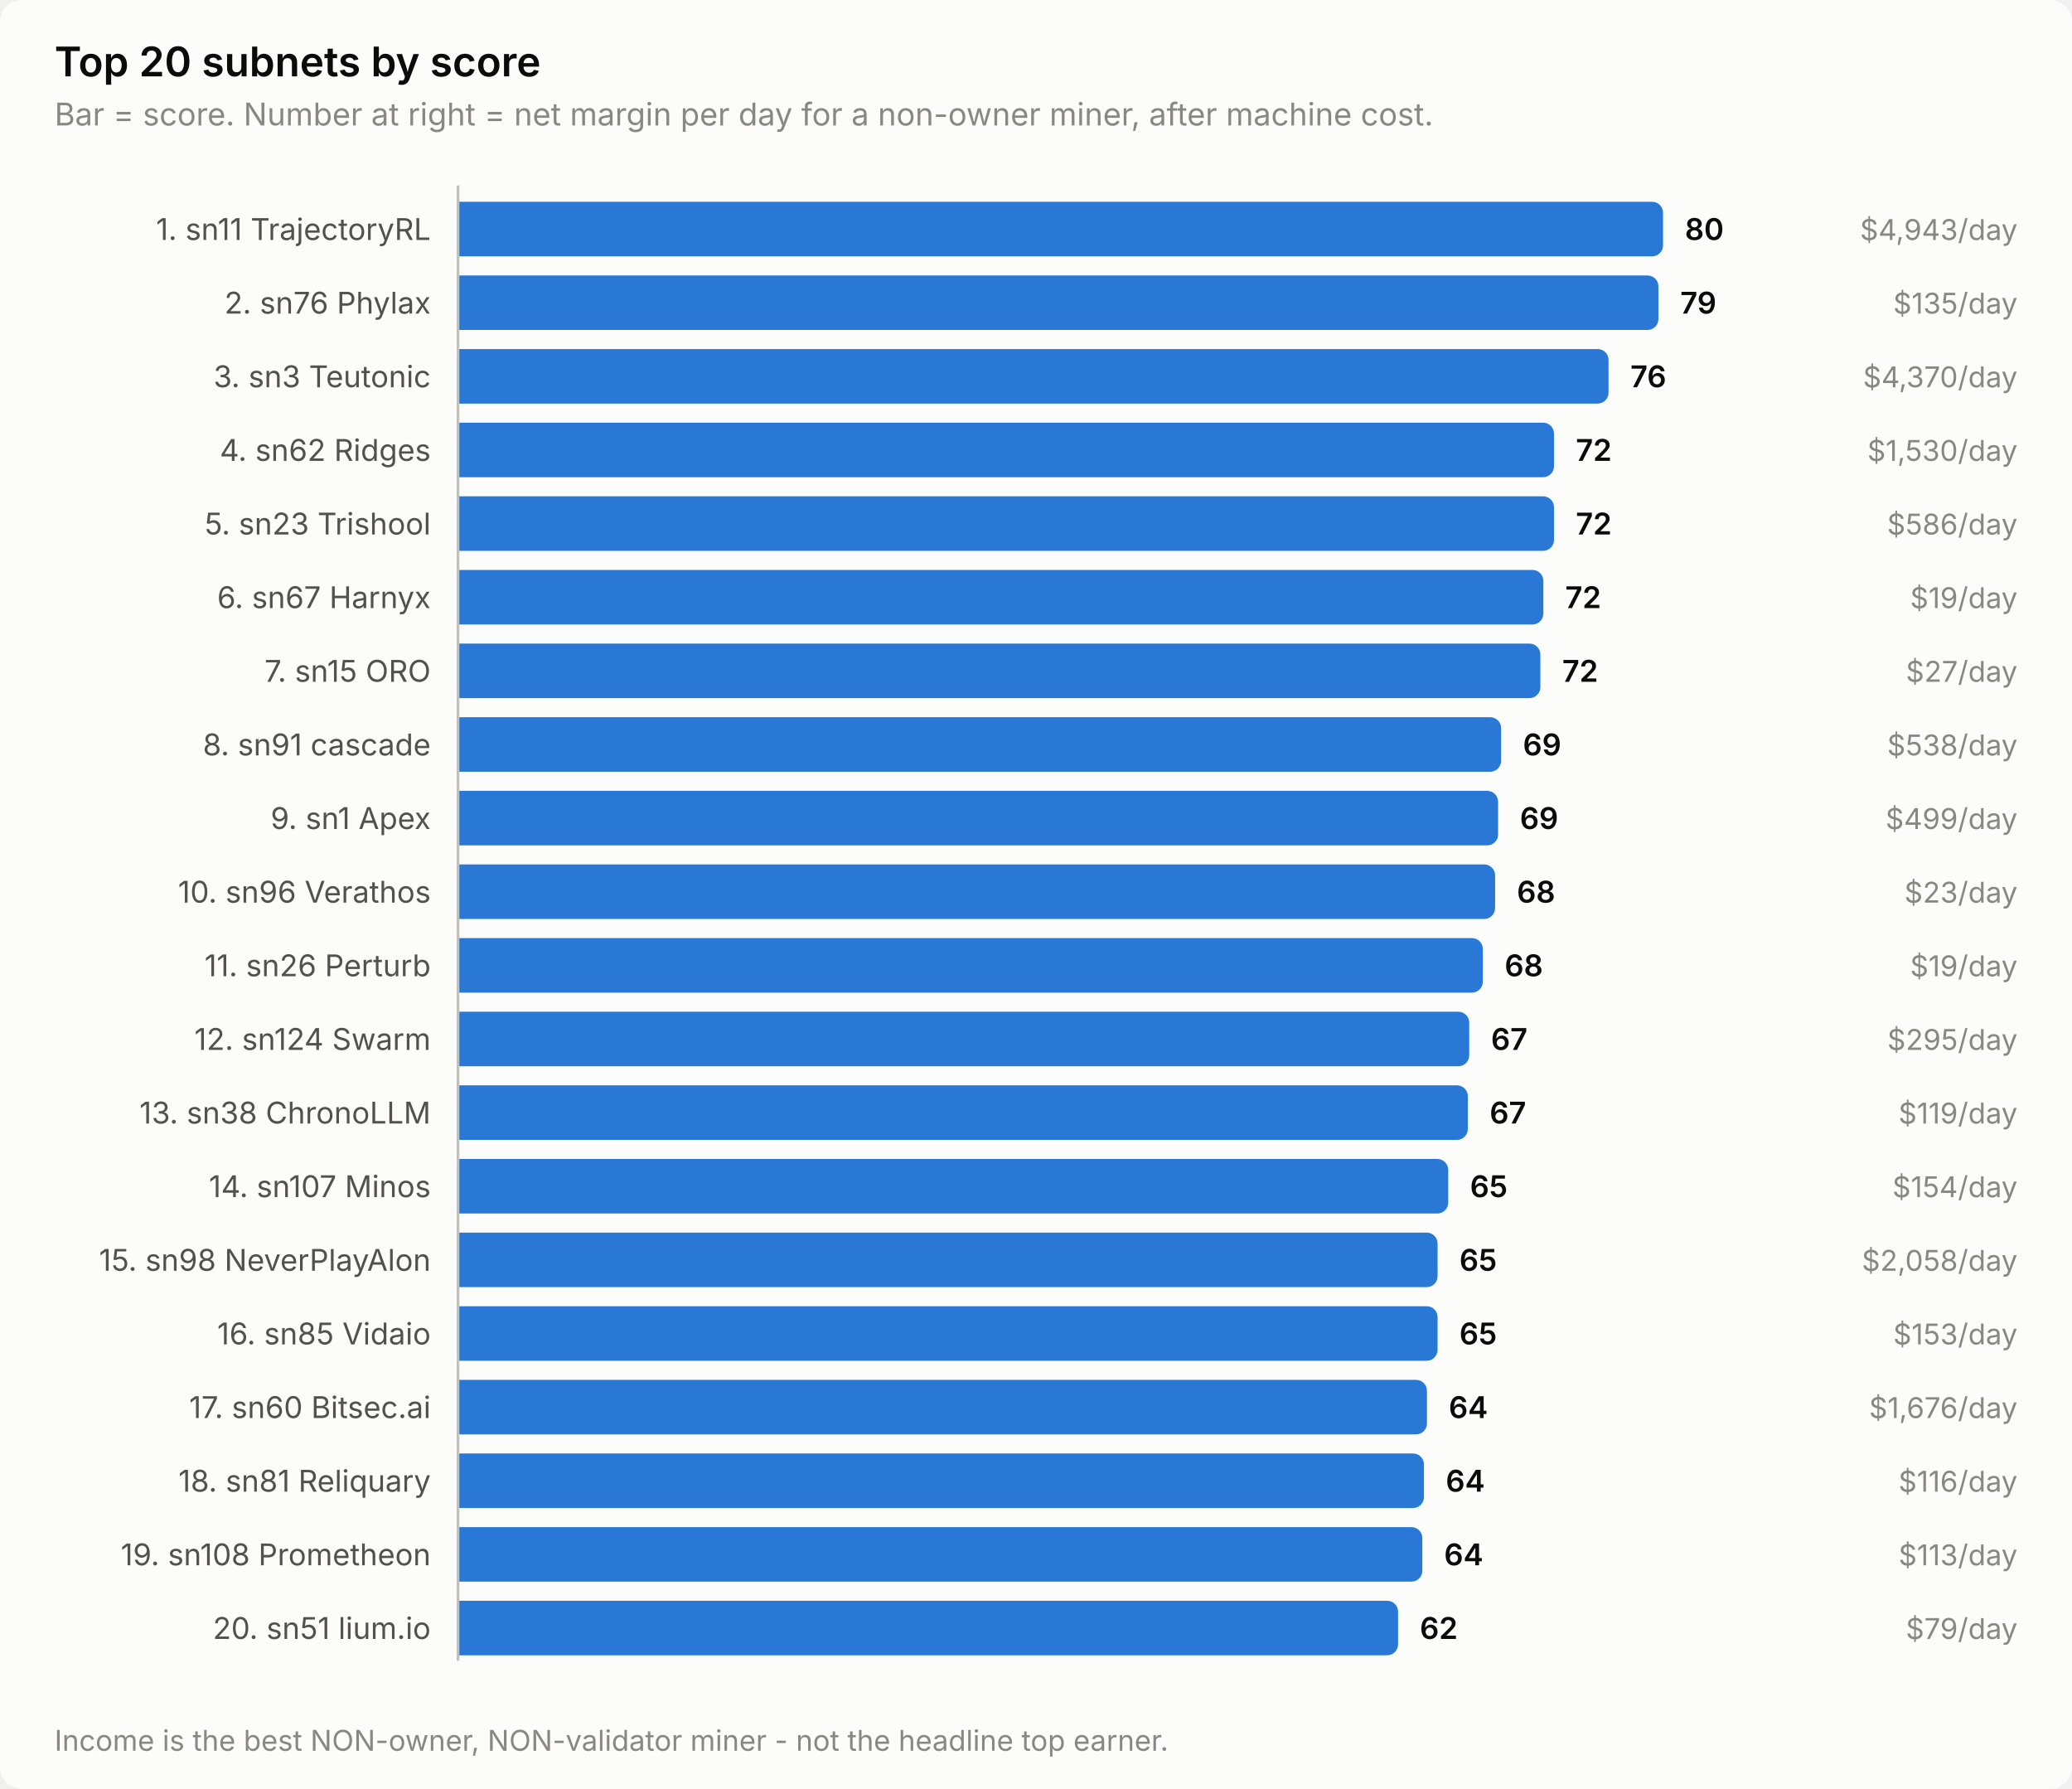
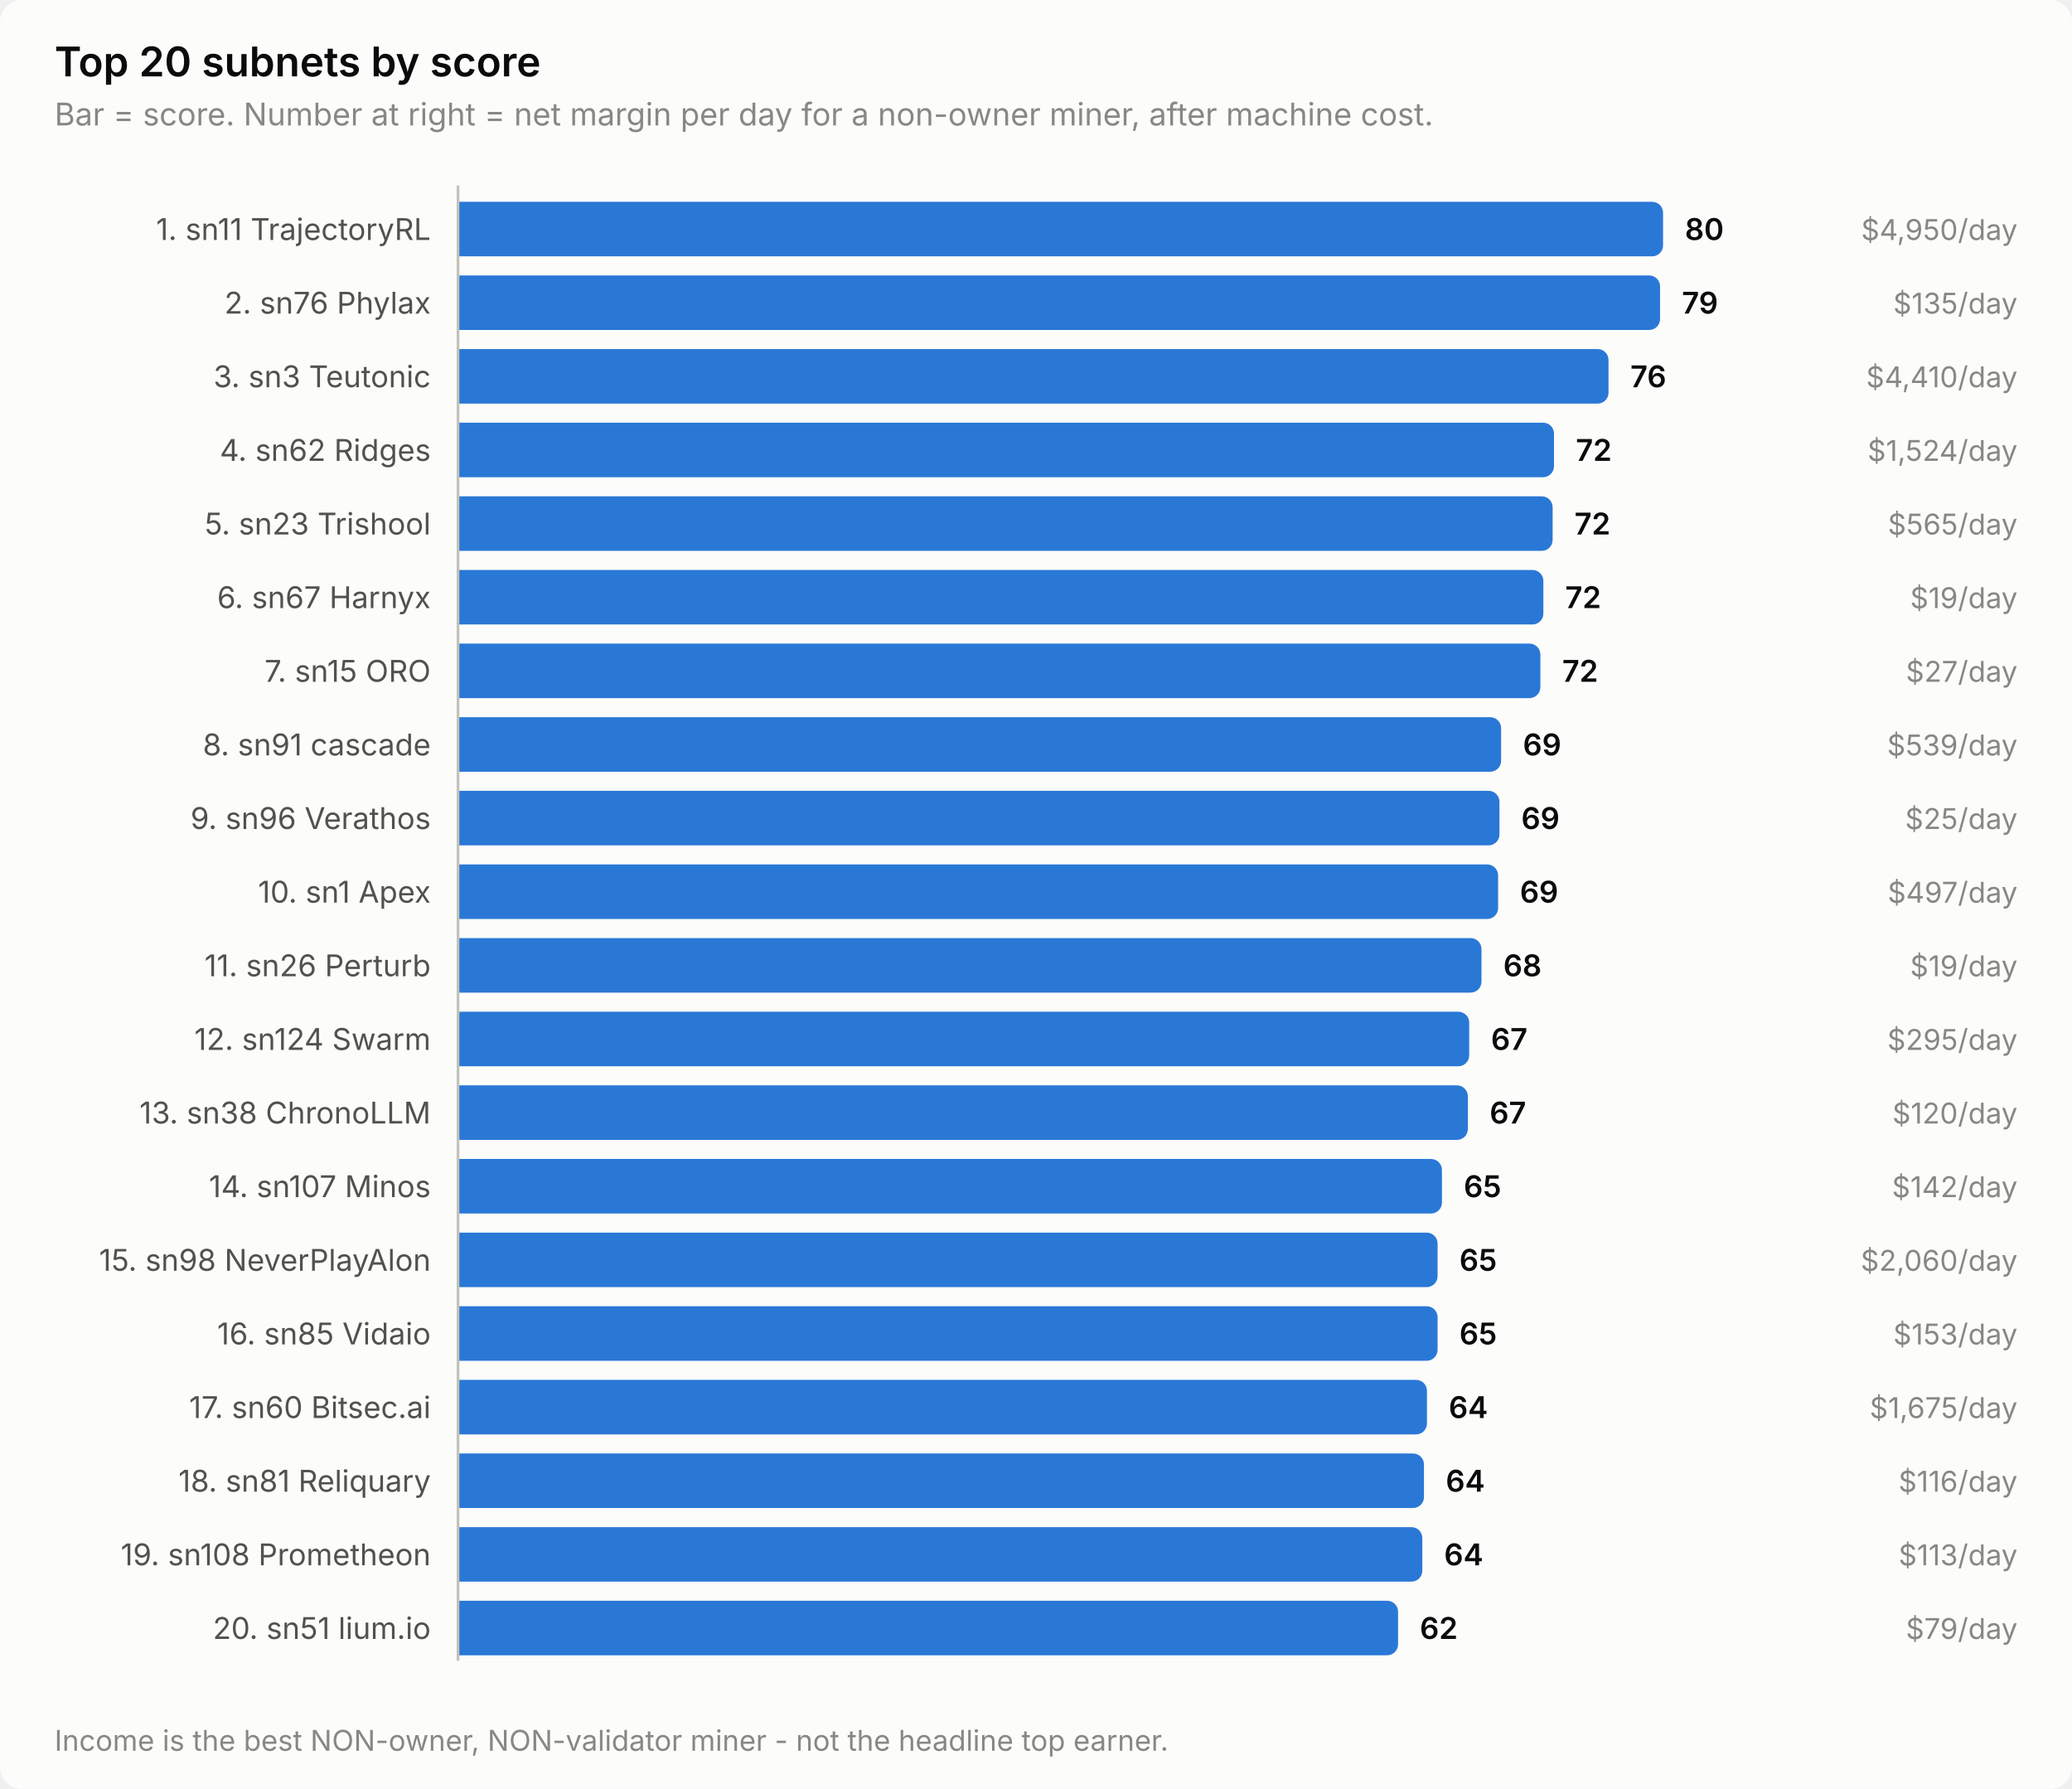
<svg xmlns="http://www.w3.org/2000/svg" width="760" height="656" viewBox="0 0 760 656" role="img" aria-label="Top 20 subnets by score">
  <style>
    text { font-family: system-ui, -apple-system, 'Segoe UI', sans-serif; }
    .t-title { font-size: 15px; font-weight: 600; }
    .t-sub { font-size: 11.5px; }
    .t-lab { font-size: 11px; }
    .t-val { font-size: 11px; font-weight: 600; font-variant-numeric: tabular-nums; }
    .t-tick { font-size: 10.5px; font-variant-numeric: tabular-nums; }

    .surface { fill: #fcfcfb; }
    .ink { fill: #0b0b0b; }
    .ink2 { fill: #52514e; }
    .muted { fill: #898781; }
    .grid { stroke: #e1e0d9; }
    .axis { stroke: #c3c2b7; }
    .accent { fill: #2a78d6; }
    .critical { fill: #d03b3b; }
    .deemph { fill: #d8d7d0; }

    @media (prefers-color-scheme: dark) {
      .surface { fill: #1a1a19; }
      .ink { fill: #ffffff; }
      .ink2 { fill: #c3c2b7; }
      .muted { fill: #898781; }
      .grid { stroke: #2c2c2a; }
      .axis { stroke: #383835; }
      .accent { fill: #3987e5; }
      .deemph { fill: #3a3a37; }
    }
</style>
  <rect class="surface" width="760" height="656" rx="8" />
  <text class="ink t-title" x="20" y="28">Top 20 subnets by score</text>
  <text class="muted t-sub" x="20" y="46">Bar = score. Number at right = net margin per day for a non-owner miner, after machine cost.</text>
  <text class="ink2 t-lab" x="158" y="88" text-anchor="end">1. sn11 TrajectoryRL</text>
  <path class="accent" d="M168.0,74.0 H606.0 a4.0,4.0 0 0 1 4.0,4.0 V90.0 a4.0,4.0 0 0 1 -4.0,4.0 H168.0 Z" />
  <text class="ink t-val" x="618.0" y="88">80</text>
-   <text class="muted t-tick" x="740" y="88" text-anchor="end">$4,943/day</text>
+   <text class="muted t-tick" x="740" y="88" text-anchor="end">$4,950/day</text>
  <text class="ink2 t-lab" x="158" y="115" text-anchor="end">2. sn76 Phylax</text>
-   <path class="accent" d="M168.0,101.0 H604.3 a4.0,4.0 0 0 1 4.0,4.0 V117.0 a4.0,4.0 0 0 1 -4.0,4.0 H168.0 Z" />
-   <text class="ink t-val" x="616.3" y="115">79</text>
+   <path class="accent" d="M168.0,101.0 H604.9 a4.0,4.0 0 0 1 4.0,4.0 V117.0 a4.0,4.0 0 0 1 -4.0,4.0 H168.0 Z" />
+   <text class="ink t-val" x="616.9" y="115">79</text>
  <text class="muted t-tick" x="740" y="115" text-anchor="end">$135/day</text>
  <text class="ink2 t-lab" x="158" y="142" text-anchor="end">3. sn3 Teutonic</text>
  <path class="accent" d="M168.0,128.0 H586.0 a4.0,4.0 0 0 1 4.0,4.0 V144.0 a4.0,4.0 0 0 1 -4.0,4.0 H168.0 Z" />
  <text class="ink t-val" x="598.0" y="142">76</text>
-   <text class="muted t-tick" x="740" y="142" text-anchor="end">$4,370/day</text>
+   <text class="muted t-tick" x="740" y="142" text-anchor="end">$4,410/day</text>
  <text class="ink2 t-lab" x="158" y="169" text-anchor="end">4. sn62 Ridges</text>
  <path class="accent" d="M168.0,155.0 H566.0 a4.0,4.0 0 0 1 4.0,4.0 V171.0 a4.0,4.0 0 0 1 -4.0,4.0 H168.0 Z" />
  <text class="ink t-val" x="578.0" y="169">72</text>
-   <text class="muted t-tick" x="740" y="169" text-anchor="end">$1,530/day</text>
+   <text class="muted t-tick" x="740" y="169" text-anchor="end">$1,524/day</text>
  <text class="ink2 t-lab" x="158" y="196" text-anchor="end">5. sn23 Trishool</text>
-   <path class="accent" d="M168.0,182.0 H566.0 a4.0,4.0 0 0 1 4.0,4.0 V198.0 a4.0,4.0 0 0 1 -4.0,4.0 H168.0 Z" />
-   <text class="ink t-val" x="578.0" y="196">72</text>
-   <text class="muted t-tick" x="740" y="196" text-anchor="end">$586/day</text>
+   <path class="accent" d="M168.0,182.0 H565.5 a4.0,4.0 0 0 1 4.0,4.0 V198.0 a4.0,4.0 0 0 1 -4.0,4.0 H168.0 Z" />
+   <text class="ink t-val" x="577.5" y="196">72</text>
+   <text class="muted t-tick" x="740" y="196" text-anchor="end">$565/day</text>
  <text class="ink2 t-lab" x="158" y="223" text-anchor="end">6. sn67 Harnyx</text>
  <path class="accent" d="M168.0,209.0 H562.1 a4.0,4.0 0 0 1 4.0,4.0 V225.0 a4.0,4.0 0 0 1 -4.0,4.0 H168.0 Z" />
  <text class="ink t-val" x="574.1" y="223">72</text>
  <text class="muted t-tick" x="740" y="223" text-anchor="end">$19/day</text>
  <text class="ink2 t-lab" x="158" y="250" text-anchor="end">7. sn15 ORO</text>
  <path class="accent" d="M168.0,236.0 H561.0 a4.0,4.0 0 0 1 4.0,4.0 V252.0 a4.0,4.0 0 0 1 -4.0,4.0 H168.0 Z" />
  <text class="ink t-val" x="573.0" y="250">72</text>
  <text class="muted t-tick" x="740" y="250" text-anchor="end">$27/day</text>
  <text class="ink2 t-lab" x="158" y="277" text-anchor="end">8. sn91 cascade</text>
  <path class="accent" d="M168.0,263.0 H546.6 a4.0,4.0 0 0 1 4.0,4.0 V279.0 a4.0,4.0 0 0 1 -4.0,4.0 H168.0 Z" />
  <text class="ink t-val" x="558.6" y="277">69</text>
-   <text class="muted t-tick" x="740" y="277" text-anchor="end">$538/day</text>
-   <text class="ink2 t-lab" x="158" y="304" text-anchor="end">9. sn1 Apex</text>
-   <path class="accent" d="M168.0,290.0 H545.5 a4.0,4.0 0 0 1 4.0,4.0 V306.0 a4.0,4.0 0 0 1 -4.0,4.0 H168.0 Z" />
-   <text class="ink t-val" x="557.5" y="304">69</text>
-   <text class="muted t-tick" x="740" y="304" text-anchor="end">$499/day</text>
-   <text class="ink2 t-lab" x="158" y="331" text-anchor="end">10. sn96 Verathos</text>
-   <path class="accent" d="M168.0,317.0 H544.4 a4.0,4.0 0 0 1 4.0,4.0 V333.0 a4.0,4.0 0 0 1 -4.0,4.0 H168.0 Z" />
-   <text class="ink t-val" x="556.4" y="331">68</text>
-   <text class="muted t-tick" x="740" y="331" text-anchor="end">$23/day</text>
+   <text class="muted t-tick" x="740" y="277" text-anchor="end">$539/day</text>
+   <text class="ink2 t-lab" x="158" y="304" text-anchor="end">9. sn96 Verathos</text>
+   <path class="accent" d="M168.0,290.0 H546.0 a4.0,4.0 0 0 1 4.0,4.0 V306.0 a4.0,4.0 0 0 1 -4.0,4.0 H168.0 Z" />
+   <text class="ink t-val" x="558.0" y="304">69</text>
+   <text class="muted t-tick" x="740" y="304" text-anchor="end">$25/day</text>
+   <text class="ink2 t-lab" x="158" y="331" text-anchor="end">10. sn1 Apex</text>
+   <path class="accent" d="M168.0,317.0 H545.5 a4.0,4.0 0 0 1 4.0,4.0 V333.0 a4.0,4.0 0 0 1 -4.0,4.0 H168.0 Z" />
+   <text class="ink t-val" x="557.5" y="331">69</text>
+   <text class="muted t-tick" x="740" y="331" text-anchor="end">$497/day</text>
  <text class="ink2 t-lab" x="158" y="358" text-anchor="end">11. sn26 Perturb</text>
-   <path class="accent" d="M168.0,344.0 H539.9 a4.0,4.0 0 0 1 4.0,4.0 V360.0 a4.0,4.0 0 0 1 -4.0,4.0 H168.0 Z" />
-   <text class="ink t-val" x="551.9" y="358">68</text>
+   <path class="accent" d="M168.0,344.0 H539.4 a4.0,4.0 0 0 1 4.0,4.0 V360.0 a4.0,4.0 0 0 1 -4.0,4.0 H168.0 Z" />
+   <text class="ink t-val" x="551.4" y="358">68</text>
  <text class="muted t-tick" x="740" y="358" text-anchor="end">$19/day</text>
  <text class="ink2 t-lab" x="158" y="385" text-anchor="end">12. sn124 Swarm</text>
  <path class="accent" d="M168.0,371.0 H534.9 a4.0,4.0 0 0 1 4.0,4.0 V387.0 a4.0,4.0 0 0 1 -4.0,4.0 H168.0 Z" />
  <text class="ink t-val" x="546.9" y="385">67</text>
  <text class="muted t-tick" x="740" y="385" text-anchor="end">$295/day</text>
  <text class="ink2 t-lab" x="158" y="412" text-anchor="end">13. sn38 ChronoLLM</text>
  <path class="accent" d="M168.0,398.0 H534.4 a4.0,4.0 0 0 1 4.0,4.0 V414.0 a4.0,4.0 0 0 1 -4.0,4.0 H168.0 Z" />
  <text class="ink t-val" x="546.4" y="412">67</text>
-   <text class="muted t-tick" x="740" y="412" text-anchor="end">$119/day</text>
+   <text class="muted t-tick" x="740" y="412" text-anchor="end">$120/day</text>
  <text class="ink2 t-lab" x="158" y="439" text-anchor="end">14. sn107 Minos</text>
-   <path class="accent" d="M168.0,425.0 H527.2 a4.0,4.0 0 0 1 4.0,4.0 V441.0 a4.0,4.0 0 0 1 -4.0,4.0 H168.0 Z" />
-   <text class="ink t-val" x="539.2" y="439">65</text>
-   <text class="muted t-tick" x="740" y="439" text-anchor="end">$154/day</text>
+   <path class="accent" d="M168.0,425.0 H524.9 a4.0,4.0 0 0 1 4.0,4.0 V441.0 a4.0,4.0 0 0 1 -4.0,4.0 H168.0 Z" />
+   <text class="ink t-val" x="536.9" y="439">65</text>
+   <text class="muted t-tick" x="740" y="439" text-anchor="end">$142/day</text>
  <text class="ink2 t-lab" x="158" y="466" text-anchor="end">15. sn98 NeverPlayAlon</text>
  <path class="accent" d="M168.0,452.0 H523.3 a4.0,4.0 0 0 1 4.0,4.0 V468.0 a4.0,4.0 0 0 1 -4.0,4.0 H168.0 Z" />
  <text class="ink t-val" x="535.3" y="466">65</text>
-   <text class="muted t-tick" x="740" y="466" text-anchor="end">$2,058/day</text>
+   <text class="muted t-tick" x="740" y="466" text-anchor="end">$2,060/day</text>
  <text class="ink2 t-lab" x="158" y="493" text-anchor="end">16. sn85 Vidaio</text>
  <path class="accent" d="M168.0,479.0 H523.3 a4.0,4.0 0 0 1 4.0,4.0 V495.0 a4.0,4.0 0 0 1 -4.0,4.0 H168.0 Z" />
  <text class="ink t-val" x="535.3" y="493">65</text>
  <text class="muted t-tick" x="740" y="493" text-anchor="end">$153/day</text>
  <text class="ink2 t-lab" x="158" y="520" text-anchor="end">17. sn60 Bitsec.ai</text>
  <path class="accent" d="M168.0,506.0 H519.4 a4.0,4.0 0 0 1 4.0,4.0 V522.0 a4.0,4.0 0 0 1 -4.0,4.0 H168.0 Z" />
  <text class="ink t-val" x="531.4" y="520">64</text>
-   <text class="muted t-tick" x="740" y="520" text-anchor="end">$1,676/day</text>
+   <text class="muted t-tick" x="740" y="520" text-anchor="end">$1,675/day</text>
  <text class="ink2 t-lab" x="158" y="547" text-anchor="end">18. sn81 Reliquary</text>
  <path class="accent" d="M168.0,533.0 H518.3 a4.0,4.0 0 0 1 4.0,4.0 V549.0 a4.0,4.0 0 0 1 -4.0,4.0 H168.0 Z" />
  <text class="ink t-val" x="530.3" y="547">64</text>
  <text class="muted t-tick" x="740" y="547" text-anchor="end">$116/day</text>
  <text class="ink2 t-lab" x="158" y="574" text-anchor="end">19. sn108 Prometheon</text>
  <path class="accent" d="M168.0,560.0 H517.7 a4.0,4.0 0 0 1 4.0,4.0 V576.0 a4.0,4.0 0 0 1 -4.0,4.0 H168.0 Z" />
  <text class="ink t-val" x="529.7" y="574">64</text>
  <text class="muted t-tick" x="740" y="574" text-anchor="end">$113/day</text>
  <text class="ink2 t-lab" x="158" y="601" text-anchor="end">20. sn51 lium.io</text>
  <path class="accent" d="M168.0,587.0 H508.8 a4.0,4.0 0 0 1 4.0,4.0 V603.0 a4.0,4.0 0 0 1 -4.0,4.0 H168.0 Z" />
  <text class="ink t-val" x="520.8" y="601">62</text>
  <text class="muted t-tick" x="740" y="601" text-anchor="end">$79/day</text>
  <line class="axis" x1="168" y1="68" x2="168" y2="609" stroke-width="1" />
  <text class="muted t-tick" x="20" y="642">Income is the best NON-owner, NON-validator miner - not the headline top earner.</text>
</svg>
